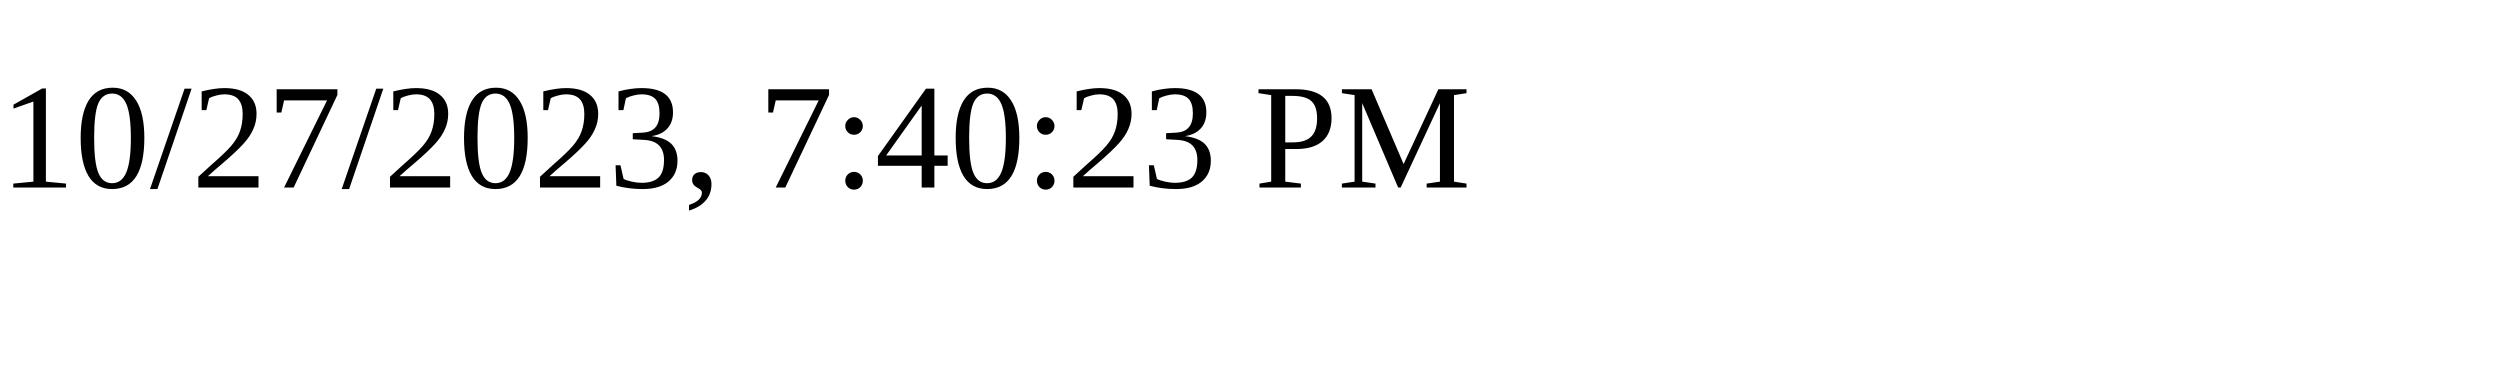
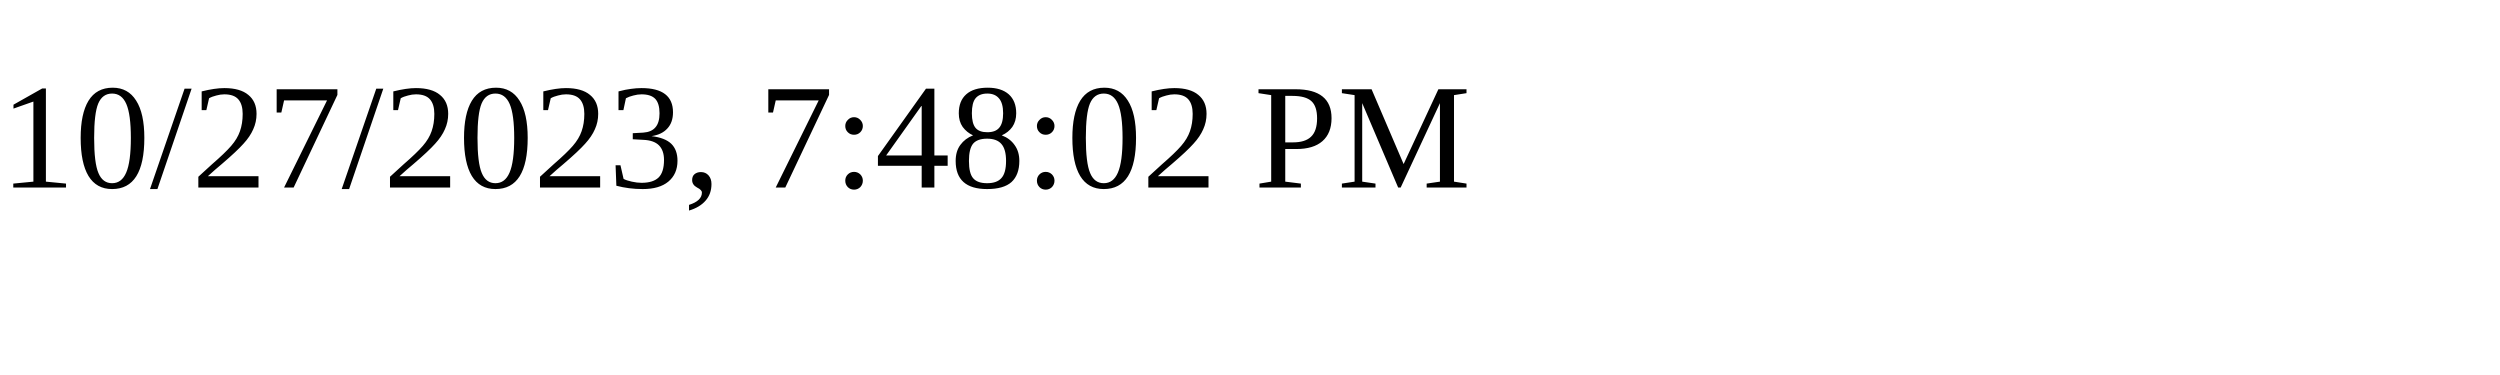
<svg xmlns="http://www.w3.org/2000/svg" height="30" width="200">
-   <text x="0" y="15">10/27/2023, 7:40:23 PM</text>
+   <text x="0" y="15">10/27/2023, 7:48:02 PM</text>
</svg>
